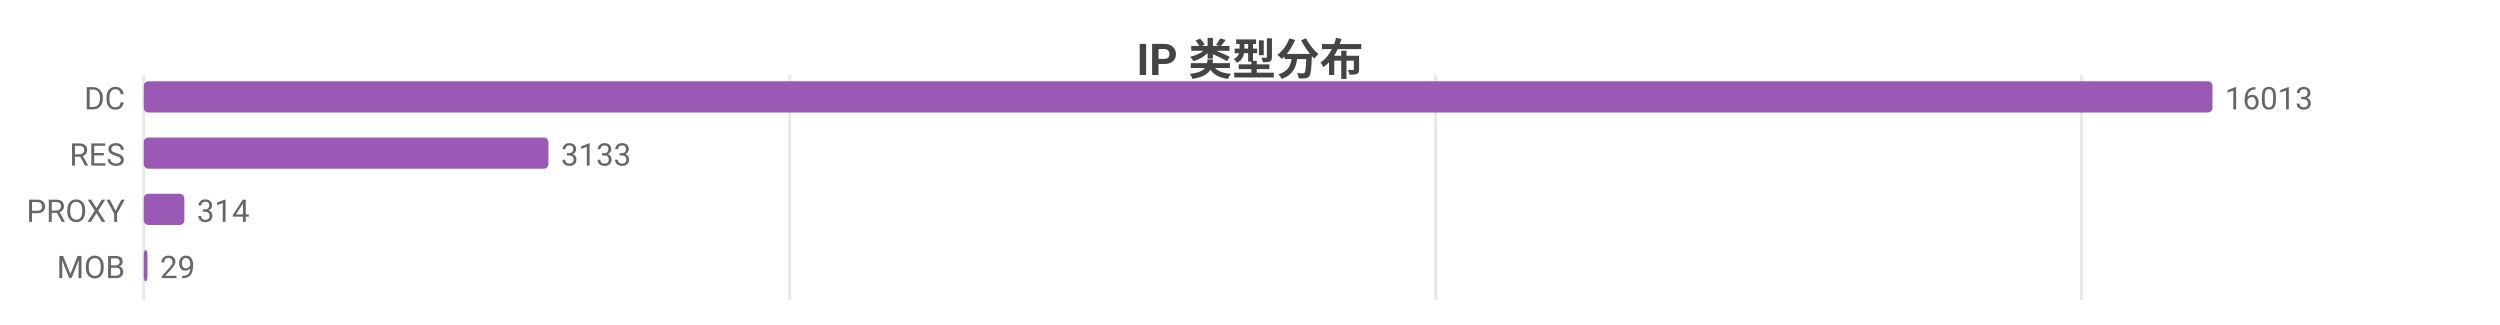
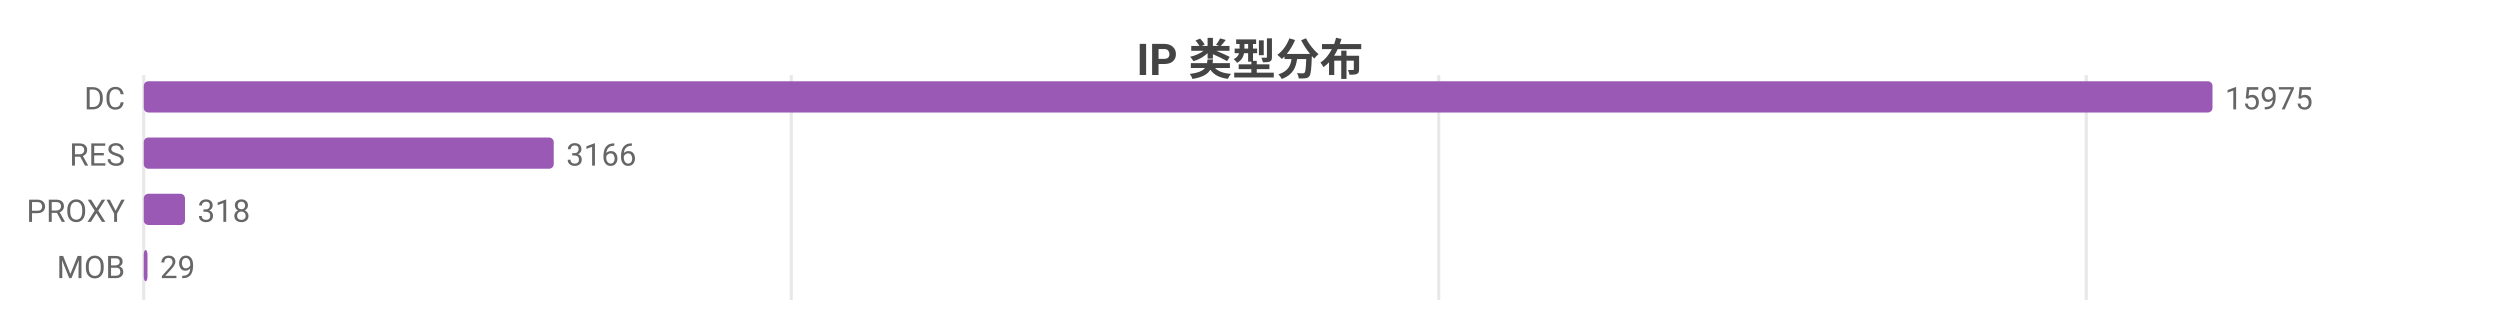
<svg xmlns="http://www.w3.org/2000/svg" width="800" height="104" viewBox="0 0 800 104">
  <rect width="800" height="104" fill="#ffffff" />
  <style>text{font-family:system-ui,-apple-system,'Segoe UI',Roboto,'PingFang SC','Microsoft YaHei','Noto Sans CJK SC',sans-serif}.g{stroke:#e8e8e8;stroke-width:1}.a{stroke:#999;stroke-width:1}.t{font-size:10px;fill:#666}.m{font-size:10px;text-anchor:middle;fill:#666}.e{font-size:10px;text-anchor:end;fill:#666}.l{font-size:11px;fill:#333}.tt{font-size:14px;font-weight:600;text-anchor:middle;fill:#444}.em{font-size:13px;text-anchor:middle;fill:#999}</style>
  <text class="tt" x="400.0" y="24">IP 类型分布</text>
  <line class="g" x1="46" y1="24" x2="46" y2="96" />
-   <line class="g" x1="252.7" y1="24" x2="252.7" y2="96" />
-   <line class="g" x1="459.4" y1="24" x2="459.4" y2="96" />
-   <line class="g" x1="666.1" y1="24" x2="666.1" y2="96" />
+   <line class="g" x1="253.2" y1="24" x2="253.2" y2="96" />
+   <line class="g" x1="460.4" y1="24" x2="460.4" y2="96" />
+   <line class="g" x1="667.6" y1="24" x2="667.6" y2="96" />
  <text class="e" x="40" y="35">DC</text>
  <rect x="46" y="26" width="662" height="10" fill="#9b59b6" rx="1.5" />
-   <text class="t" x="712" y="35">16013</text>
+   <text class="t" x="712" y="35">15975</text>
  <text class="e" x="40" y="53">RES</text>
-   <rect x="46" y="44" width="129.5" height="10" fill="#9b59b6" rx="1.5" />
-   <text class="t" x="179.5" y="53">3133</text>
+   <rect x="46" y="44" width="131.2" height="10" fill="#9b59b6" rx="1.5" />
+   <text class="t" x="181.2" y="53">3166</text>
  <text class="e" x="40" y="71">PROXY</text>
-   <rect x="46" y="62" width="13.0" height="10" fill="#9b59b6" rx="1.5" />
-   <text class="t" x="63.0" y="71">314</text>
+   <rect x="46" y="62" width="13.2" height="10" fill="#9b59b6" rx="1.5" />
+   <text class="t" x="63.2" y="71">318</text>
  <text class="e" x="40" y="89">MOB</text>
  <rect x="46" y="80" width="1.2" height="10" fill="#9b59b6" rx="1.5" />
  <text class="t" x="51.2" y="89">29</text>
</svg>
